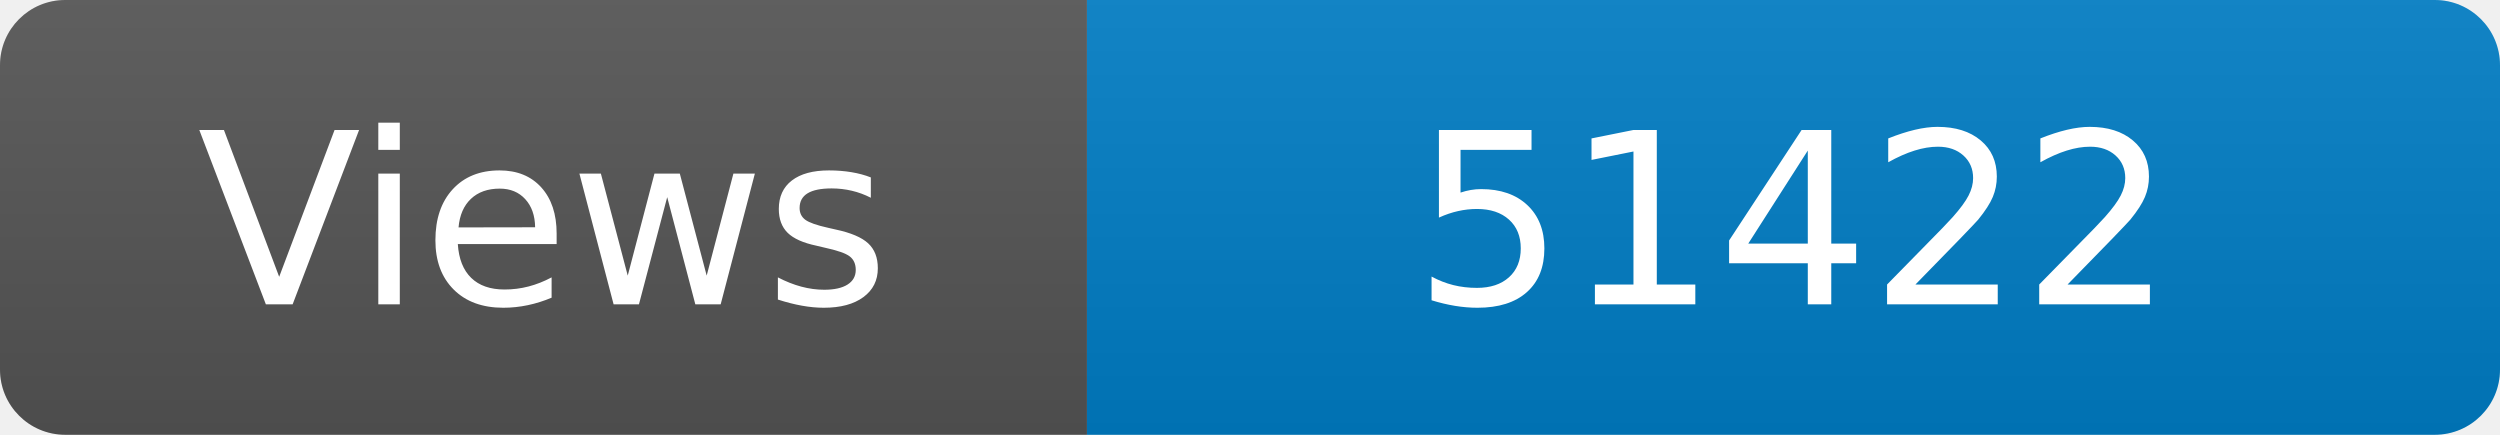
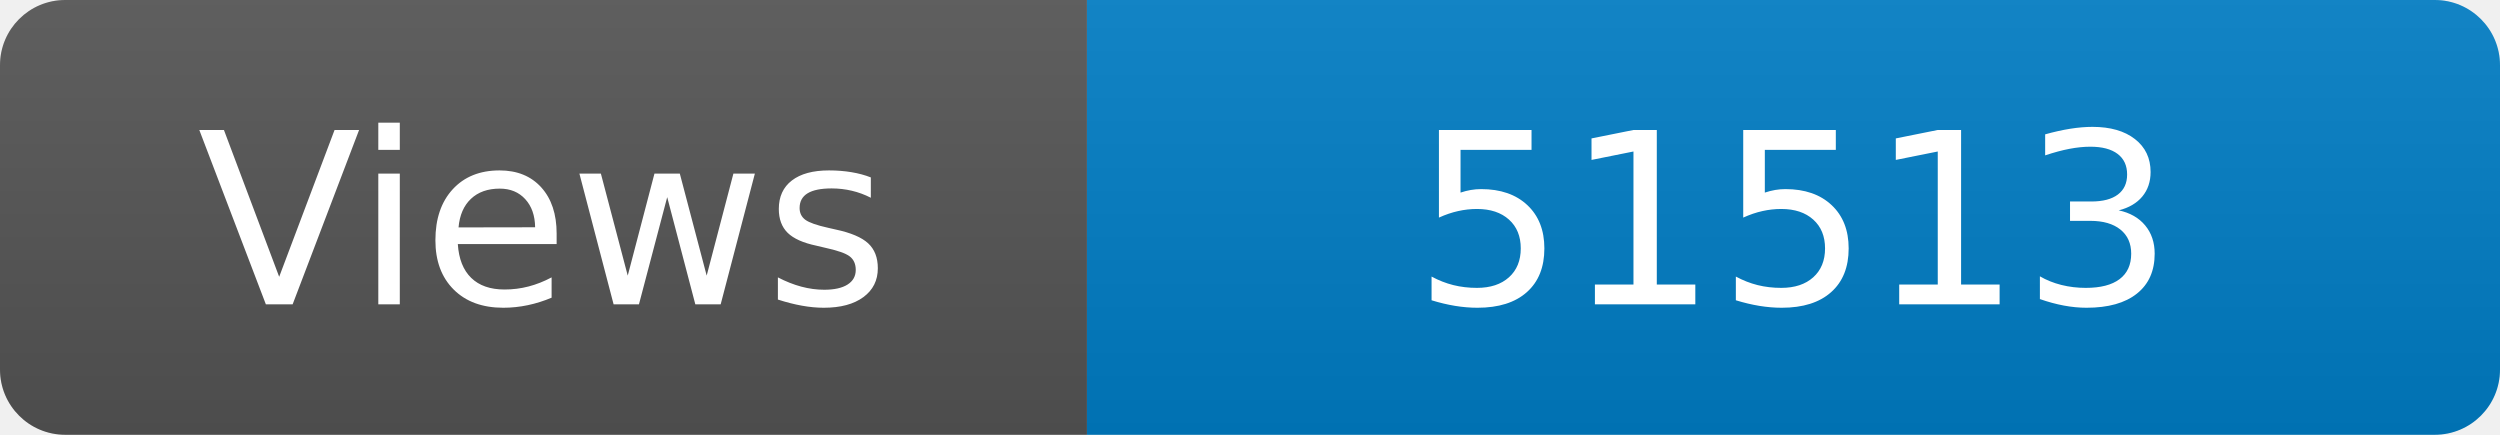
<svg xmlns="http://www.w3.org/2000/svg" width="115" height="20" role="img" aria-label="Maintained?: yes">
  <linearGradient id="s" x2="0" y2="100%">
    <stop offset="0" stop-color="#bbb" stop-opacity=".1" />
    <stop offset="1" stop-opacity=".1" />
  </linearGradient>
  <clipPath id="r">
    <rect width="115" height="20" rx="3" fill="#fff" />
  </clipPath>
  <g clip-path="url(#r)">
    <rect width="50" height="20" fill="#555" />
    <rect x="50" width="160" height="20" fill="#007ec6" />
    <rect width="115" height="20" fill="url(#s)" />
  </g>
  <g fill="#fff" text-anchor="middle" font-family="Verdana,Geneva,DejaVu Sans,sans-serif" font-size="110">
    <text x="250" y="140" transform="scale(.1)" fill="#fff">Views</text>
-     <text x="825" y="140" transform="scale(.1)" fill="#fff">51422</text>
+     <text x="825" y="140" transform="scale(.1)" fill="#fff">51513</text>
  </g>
</svg>
